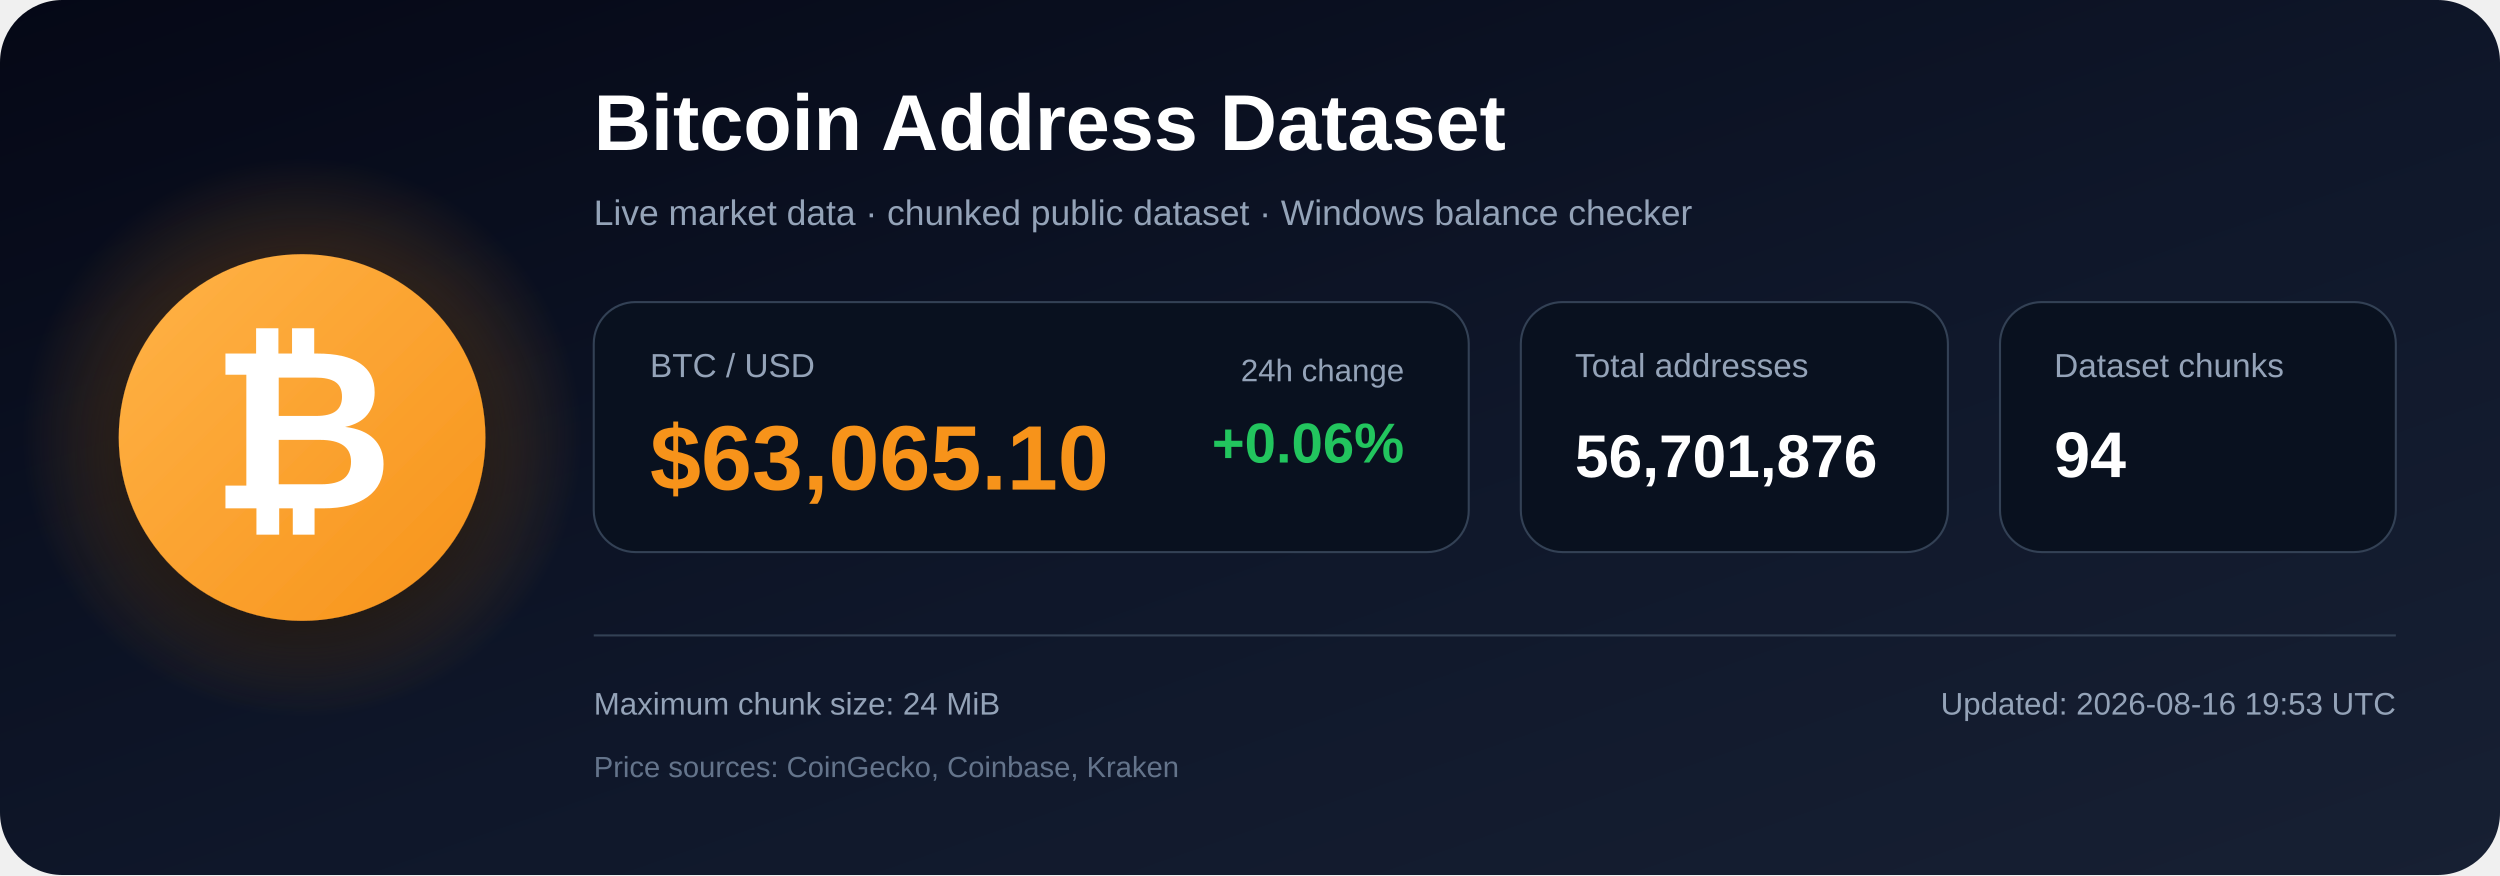
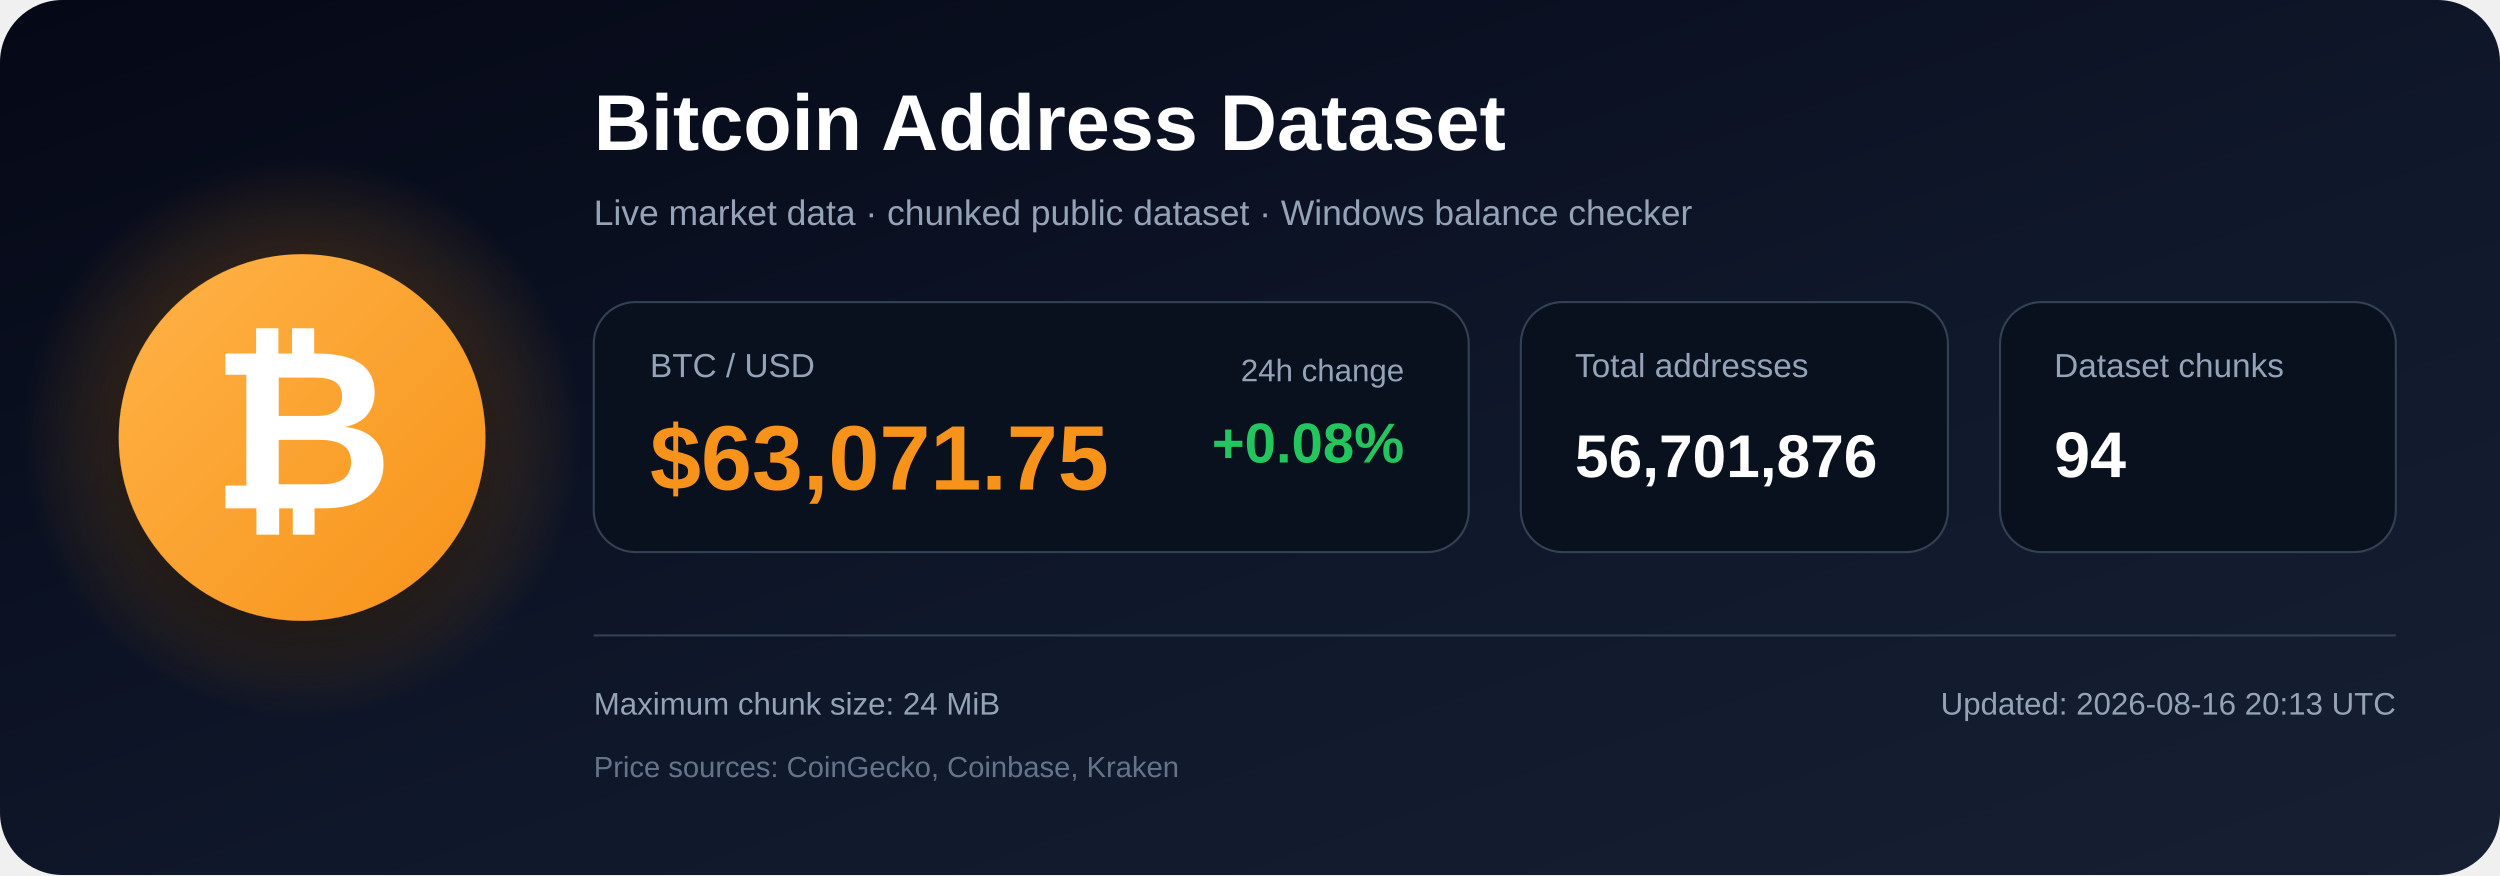
<svg xmlns="http://www.w3.org/2000/svg" width="1200" height="420" viewBox="0 0 1200 420" role="img" aria-labelledby="title description">
  <defs>
    <linearGradient id="bg" x1="0" y1="0" x2="1" y2="1">
      <stop offset="0%" stop-color="#050816" />
      <stop offset="55%" stop-color="#0f172a" />
      <stop offset="100%" stop-color="#172033" />
    </linearGradient>
    <radialGradient id="glow">
      <stop offset="0%" stop-color="#f7931a" stop-opacity=".48" />
      <stop offset="100%" stop-color="#f7931a" stop-opacity="0" />
    </radialGradient>
    <linearGradient id="orange" x1="0" y1="0" x2="1" y2="1">
      <stop offset="0%" stop-color="#ffb347" />
      <stop offset="100%" stop-color="#f7931a" />
    </linearGradient>
    <filter id="shadow" x="-40%" y="-40%" width="180%" height="180%">
      <feDropShadow dx="0" dy="12" stdDeviation="18" flood-color="#000000" flood-opacity=".50" />
    </filter>
  </defs>
  <rect width="1200" height="420" rx="30" fill="url(#bg)" />
  <circle cx="145" cy="210" r="135" fill="url(#glow)" />
  <circle cx="145" cy="210" r="88" fill="url(#orange)" filter="url(#shadow)" />
  <text x="145" y="244" text-anchor="middle" font-family="Arial, Helvetica, sans-serif" font-size="108" font-weight="700" fill="#ffffff">₿</text>
  <text x="285" y="72" font-family="Arial, Helvetica, sans-serif" font-size="38" font-weight="700" fill="#ffffff">
    Bitcoin Address Dataset
  </text>
  <text x="285" y="108" font-family="Arial, Helvetica, sans-serif" font-size="17" fill="#94a3b8">
    Live market data · chunked public dataset · Windows balance checker
  </text>
  <rect x="285" y="145" width="420" height="120" rx="20" fill="#09111f" stroke="#334155" />
  <text x="312" y="181" font-family="Arial, Helvetica, sans-serif" font-size="16" fill="#94a3b8">BTC / USD</text>
-   <text x="312" y="235" font-family="Arial, Helvetica, sans-serif" font-size="44" font-weight="700" fill="#f7931a">$63,065.10</text>
+   <text x="312" y="235" font-family="Arial, Helvetica, sans-serif" font-size="44" font-weight="700" fill="#f7931a">$63,071.75</text>
  <text x="674" y="183" text-anchor="end" font-family="Arial, Helvetica, sans-serif" font-size="15" fill="#94a3b8">24h change</text>
-   <text x="674" y="222" text-anchor="end" font-family="Arial, Helvetica, sans-serif" font-size="27" font-weight="700" fill="#22c55e">+0.06%</text>
+   <text x="674" y="222" text-anchor="end" font-family="Arial, Helvetica, sans-serif" font-size="27" font-weight="700" fill="#22c55e">+0.08%</text>
  <rect x="730" y="145" width="205" height="120" rx="20" fill="#09111f" stroke="#334155" />
  <text x="756" y="181" font-family="Arial, Helvetica, sans-serif" font-size="16" fill="#94a3b8">Total addresses</text>
  <text x="756" y="229" font-family="Arial, Helvetica, sans-serif" font-size="29" font-weight="700" fill="#ffffff">56,701,876</text>
  <rect x="960" y="145" width="190" height="120" rx="20" fill="#09111f" stroke="#334155" />
  <text x="986" y="181" font-family="Arial, Helvetica, sans-serif" font-size="16" fill="#94a3b8">Dataset chunks</text>
  <text x="986" y="229" font-family="Arial, Helvetica, sans-serif" font-size="31" font-weight="700" fill="#ffffff">94</text>
  <line x1="285" y1="305" x2="1150" y2="305" stroke="#334155" stroke-width="1" />
  <text x="285" y="343" font-family="Arial, Helvetica, sans-serif" font-size="15" fill="#94a3b8">
    Maximum chunk size: 24 MiB
  </text>
  <text x="285" y="373" font-family="Arial, Helvetica, sans-serif" font-size="14" fill="#64748b">
    Price sources: CoinGecko, Coinbase, Kraken
  </text>
  <text x="1150" y="343" text-anchor="end" font-family="Arial, Helvetica, sans-serif" font-size="15" fill="#94a3b8">
-     Updated: 2026-08-16 19:53 UTC
+     Updated: 2026-08-16 20:13 UTC
  </text>
</svg>
